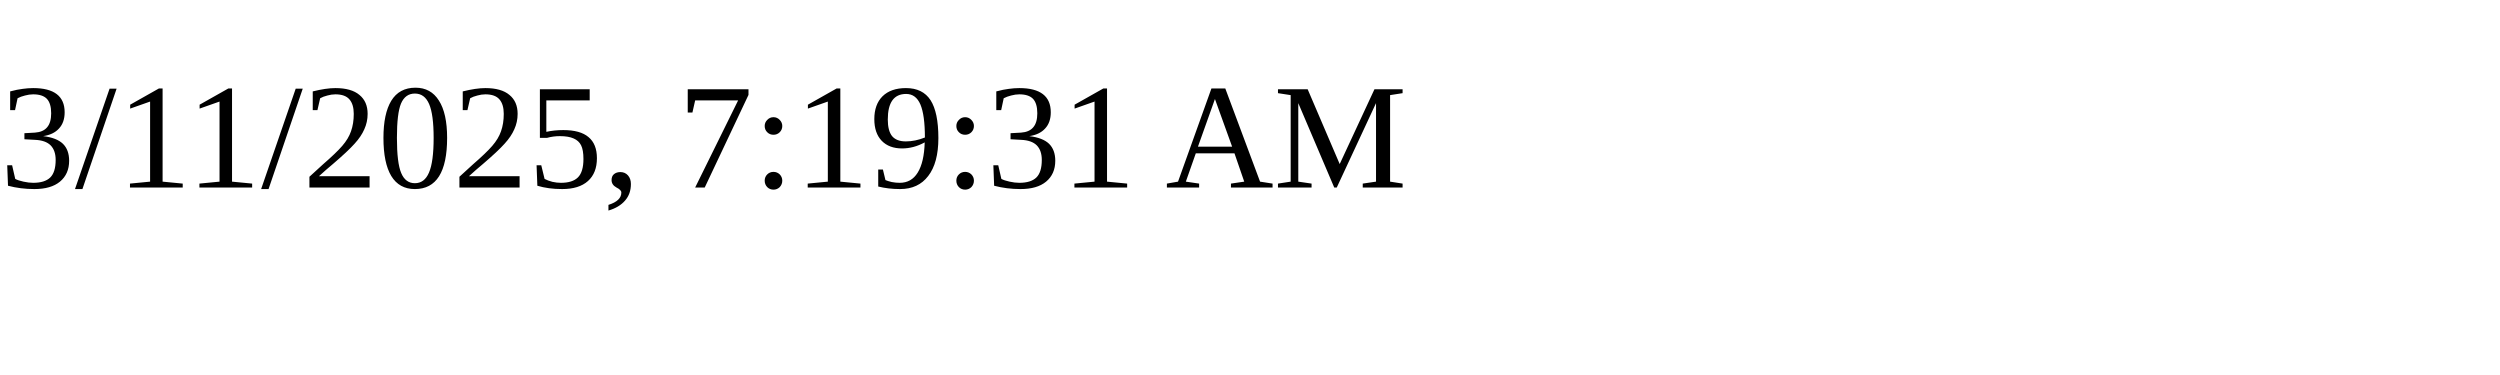
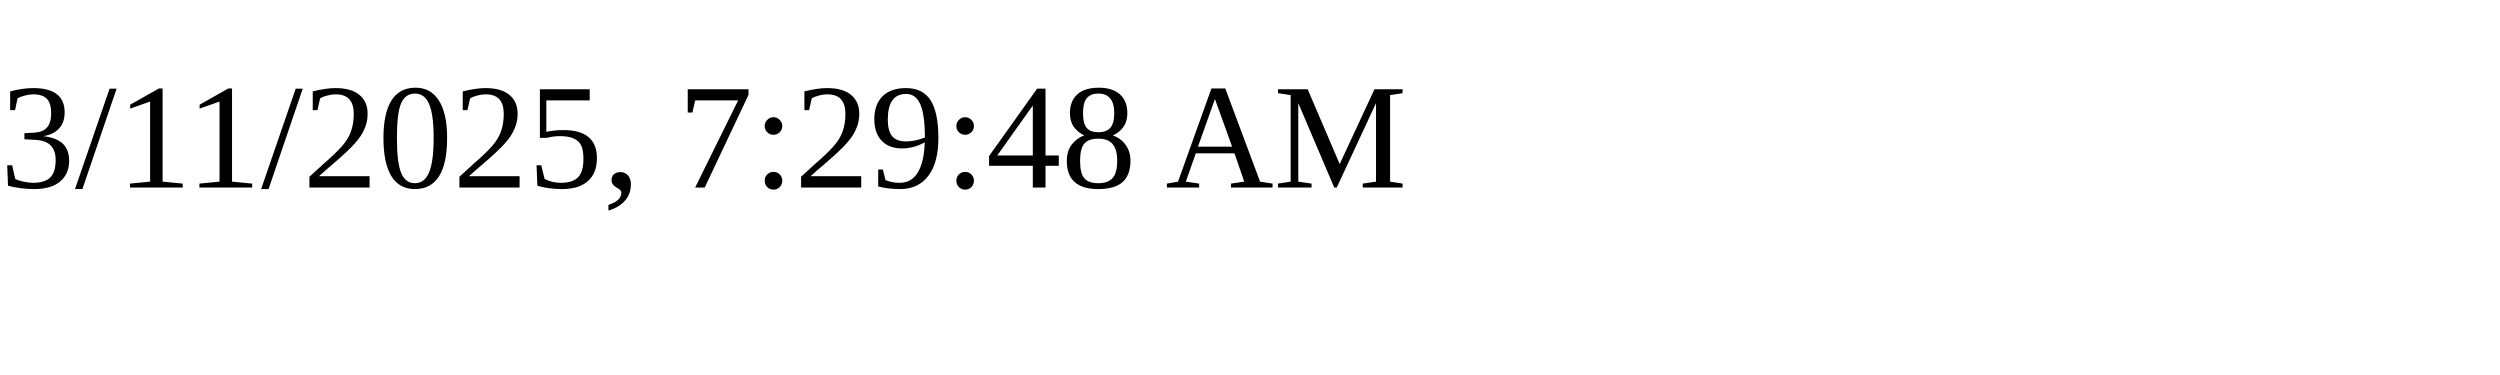
<svg xmlns="http://www.w3.org/2000/svg" height="30" width="200">
-   <text x="0" y="15">3/11/2025, 7:19:31 AM</text>
+   <text x="0" y="15">3/11/2025, 7:29:48 AM</text>
</svg>
